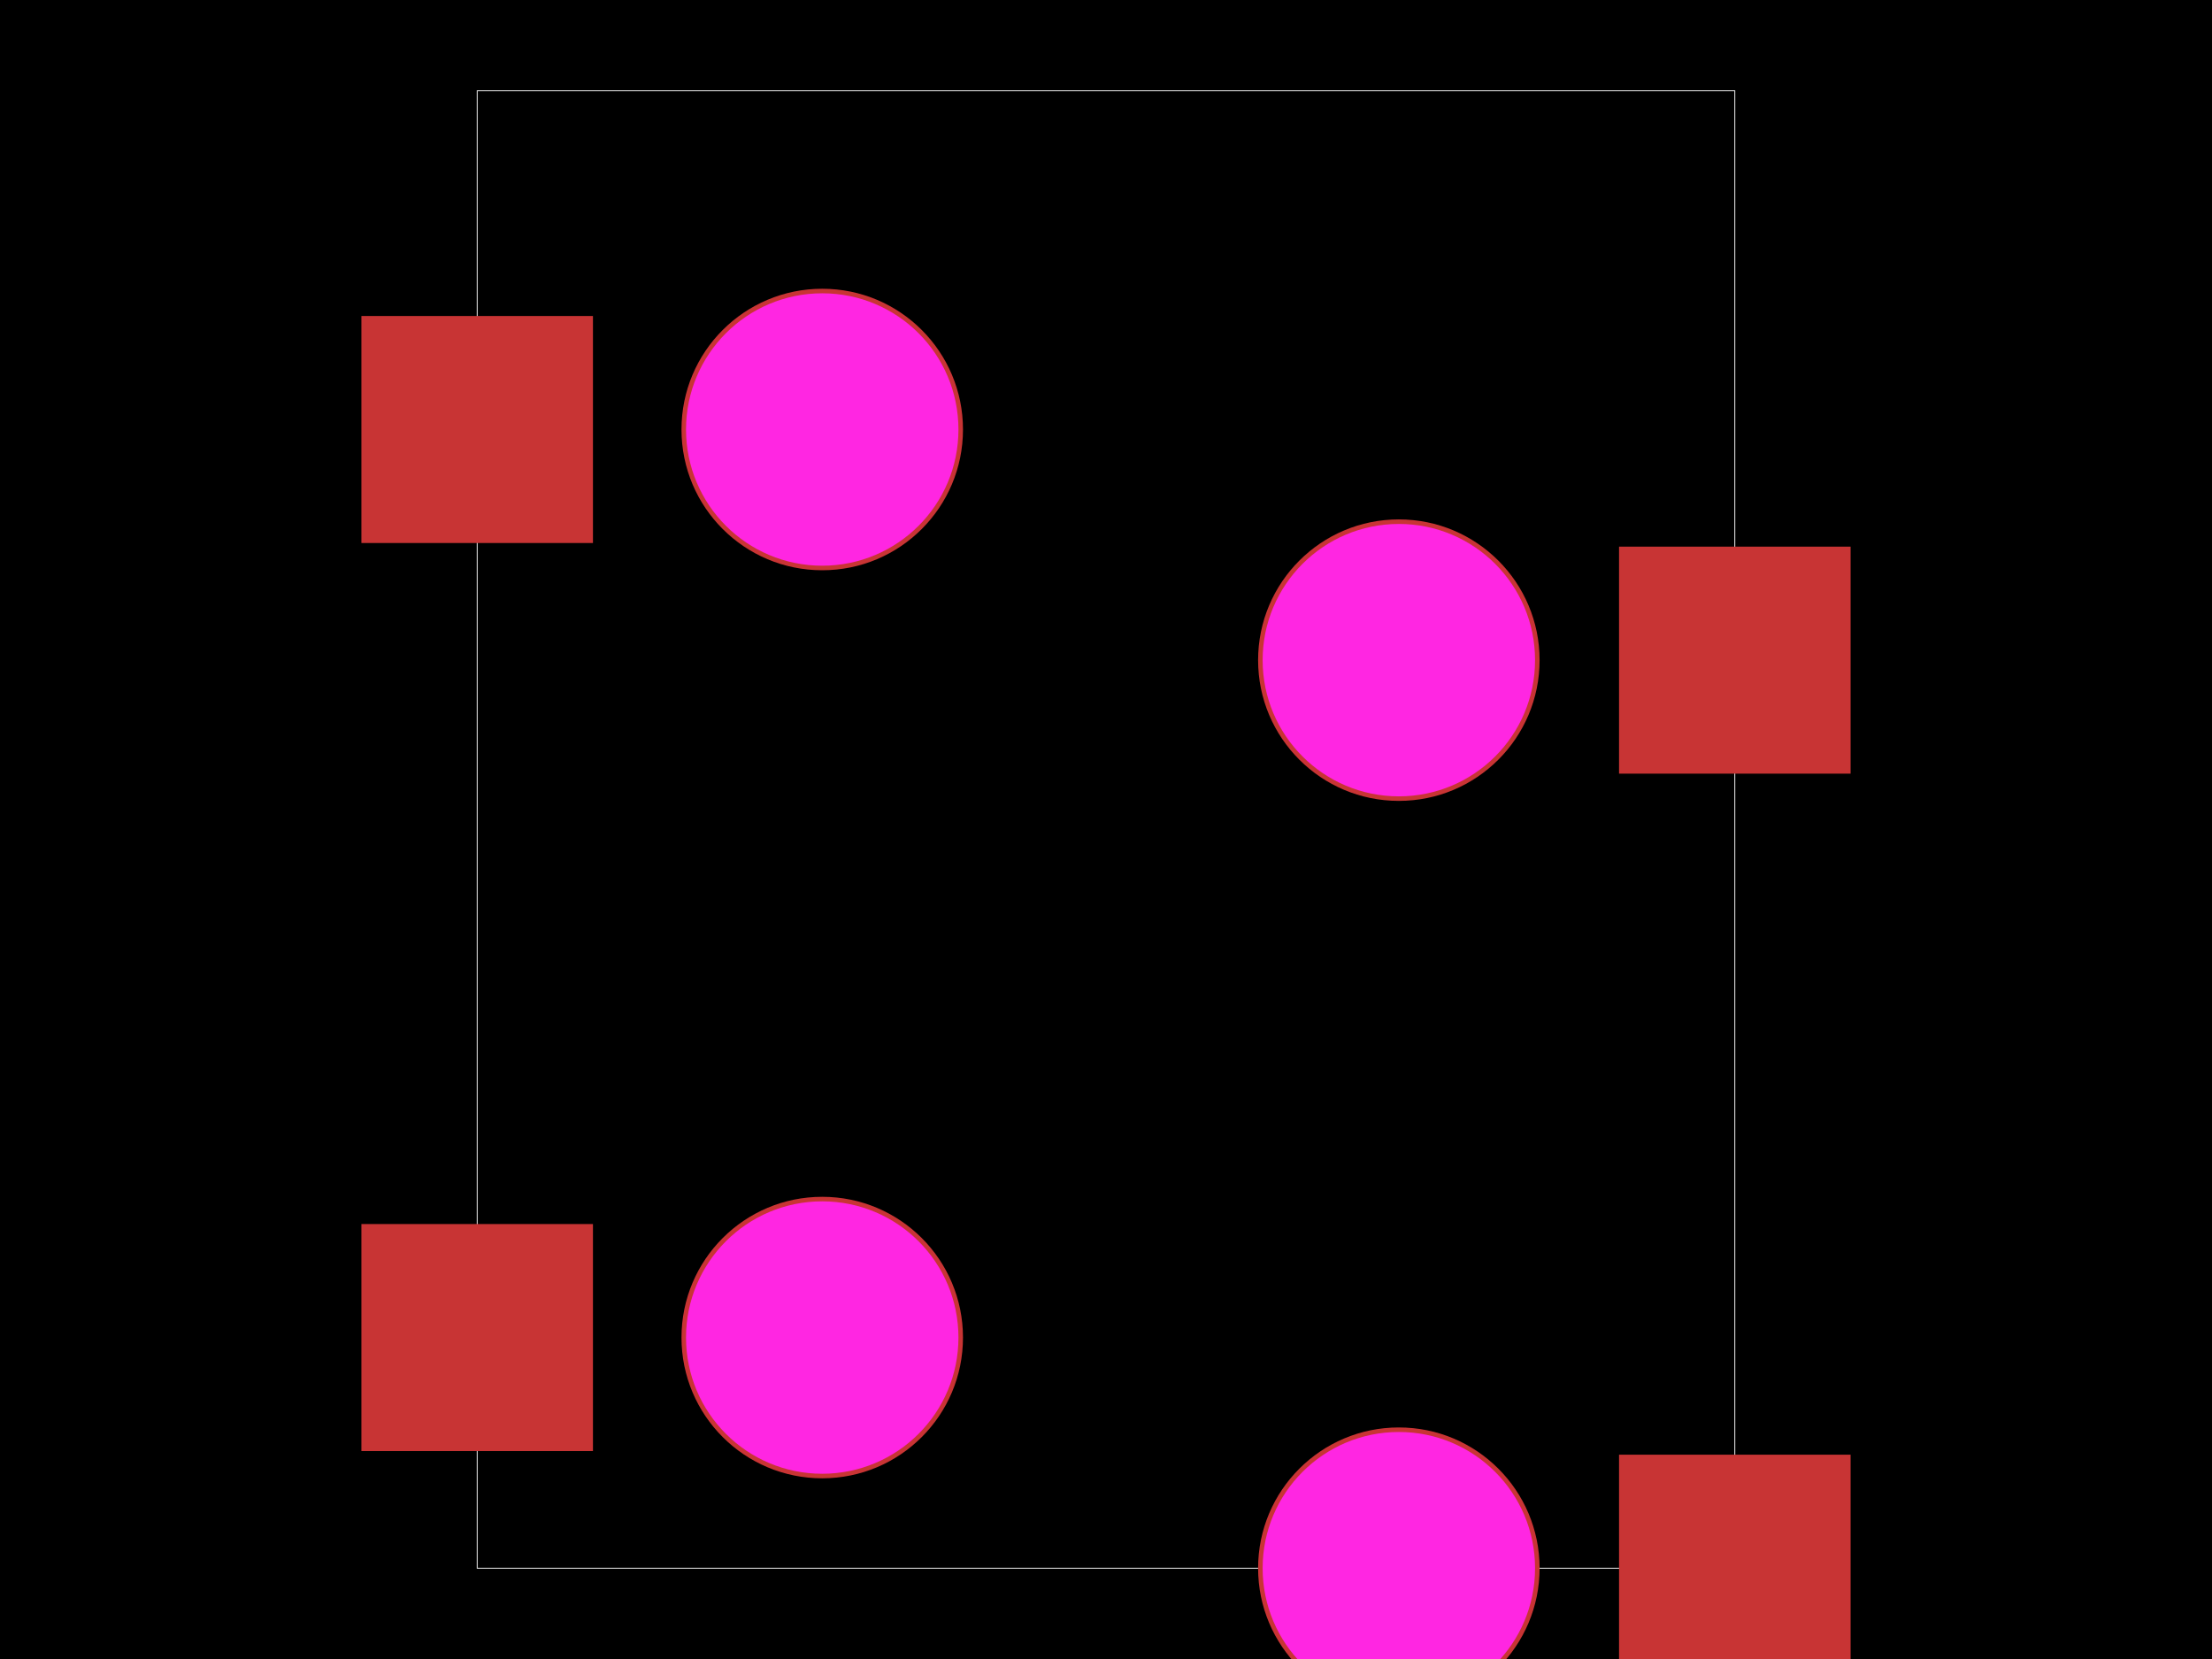
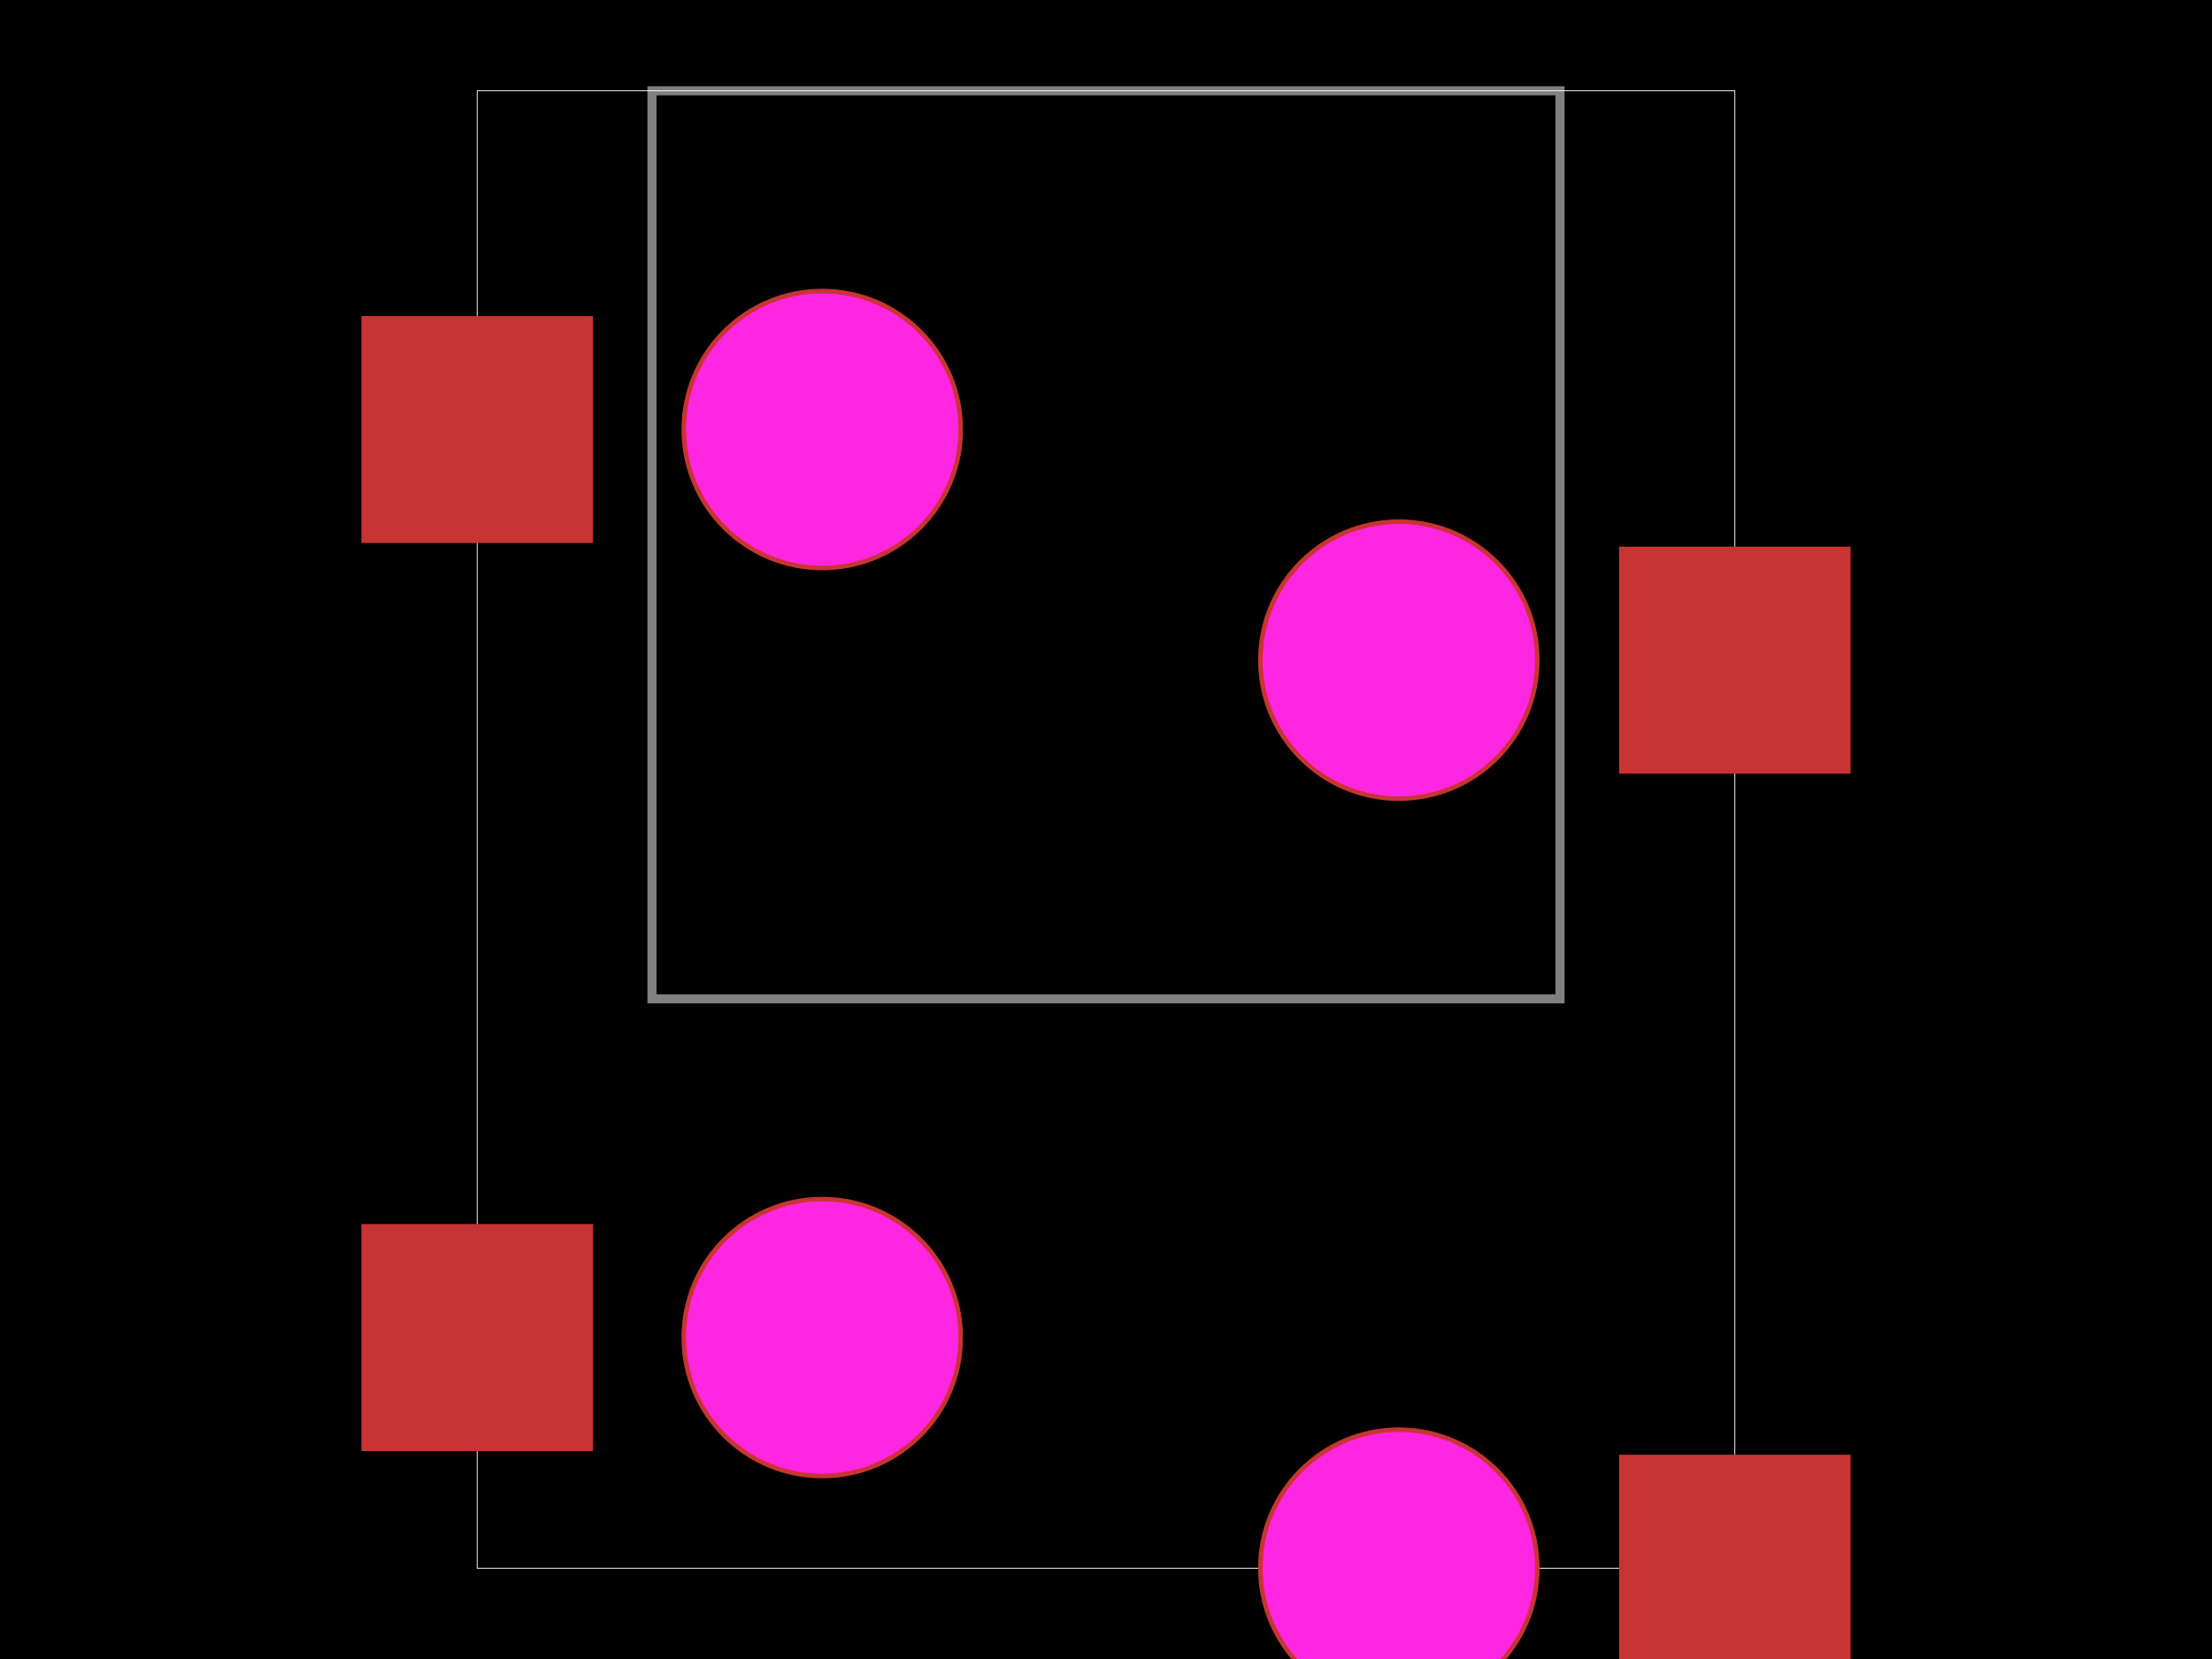
<svg xmlns="http://www.w3.org/2000/svg" width="800" height="600">
  <style>
-               .pcb-board { fill: #000; }
+               .boundary { fill: #000; }
+               .pcb-board { fill: none; }
              .pcb-trace { fill: none; }
              .pcb-hole-outer { fill: rgb(200, 52, 52); }
              .pcb-hole-inner { fill: rgb(255, 38, 226); }
              .pcb-pad { }
              .pcb-boundary { fill: none; stroke: #fff; stroke-width: 0.3; }
              .pcb-silkscreen { fill: none; }
              .pcb-silkscreen-top { stroke: #f2eda1; }
              .pcb-silkscreen-bottom { stroke: #f2eda1; }
              .pcb-silkscreen-text { fill: #f2eda1; }
            </style>
-   <rect class="pcb-board" x="0" y="0" width="800" height="600" />
+   <rect class="boundary" x="0" y="0" width="800" height="600" />
  <rect class="pcb-boundary" x="172.578" y="32.841" width="454.844" height="534.319" />
+   <path class="pcb-board" d="M 235.796 361.248 L 564.204 361.248 L 564.204 32.841 L 235.796 32.841 Z" stroke="rgba(255, 255, 255, 0.5)" stroke-width="3.284" />
  <g transform="translate(400, 197.0443) rotate(0) scale(1, -1)">
    <rect class="pcb-component" x="Infinity" y="Infinity" width="-Infinity" height="-Infinity" />
    <rect class="pcb-component-outline" x="Infinity" y="Infinity" width="-Infinity" height="-Infinity" />
  </g>
  <g transform="translate(400, 525.4516) rotate(0) scale(1, -1)">
    <rect class="pcb-component" x="Infinity" y="Infinity" width="-Infinity" height="-Infinity" />
    <rect class="pcb-component-outline" x="Infinity" y="Infinity" width="-Infinity" height="-Infinity" />
  </g>
  <rect class="pcb-pad" fill="rgb(200, 52, 52)" x="130.706" y="114.286" width="83.744" height="82.102" />
  <rect class="pcb-pad" fill="rgb(200, 52, 52)" x="585.55" y="197.701" width="83.744" height="82.102" />
  <rect class="pcb-pad" fill="rgb(200, 52, 52)" x="130.706" y="442.693" width="83.744" height="82.102" />
  <rect class="pcb-pad" fill="rgb(200, 52, 52)" x="585.55" y="526.108" width="83.744" height="82.102" />
  <g>
    <circle class="pcb-hole-outer" cx="297.373" cy="155.337" r="50.903" />
    <circle class="pcb-hole-inner" cx="297.373" cy="155.337" r="49.261" />
  </g>
  <g>
    <circle class="pcb-hole-outer" cx="505.911" cy="238.752" r="50.903" />
    <circle class="pcb-hole-inner" cx="505.911" cy="238.752" r="49.261" />
  </g>
  <g>
    <circle class="pcb-hole-outer" cx="297.373" cy="483.744" r="50.903" />
    <circle class="pcb-hole-inner" cx="297.373" cy="483.744" r="49.261" />
  </g>
  <g>
    <circle class="pcb-hole-outer" cx="505.911" cy="567.159" r="50.903" />
    <circle class="pcb-hole-inner" cx="505.911" cy="567.159" r="49.261" />
  </g>
</svg>
